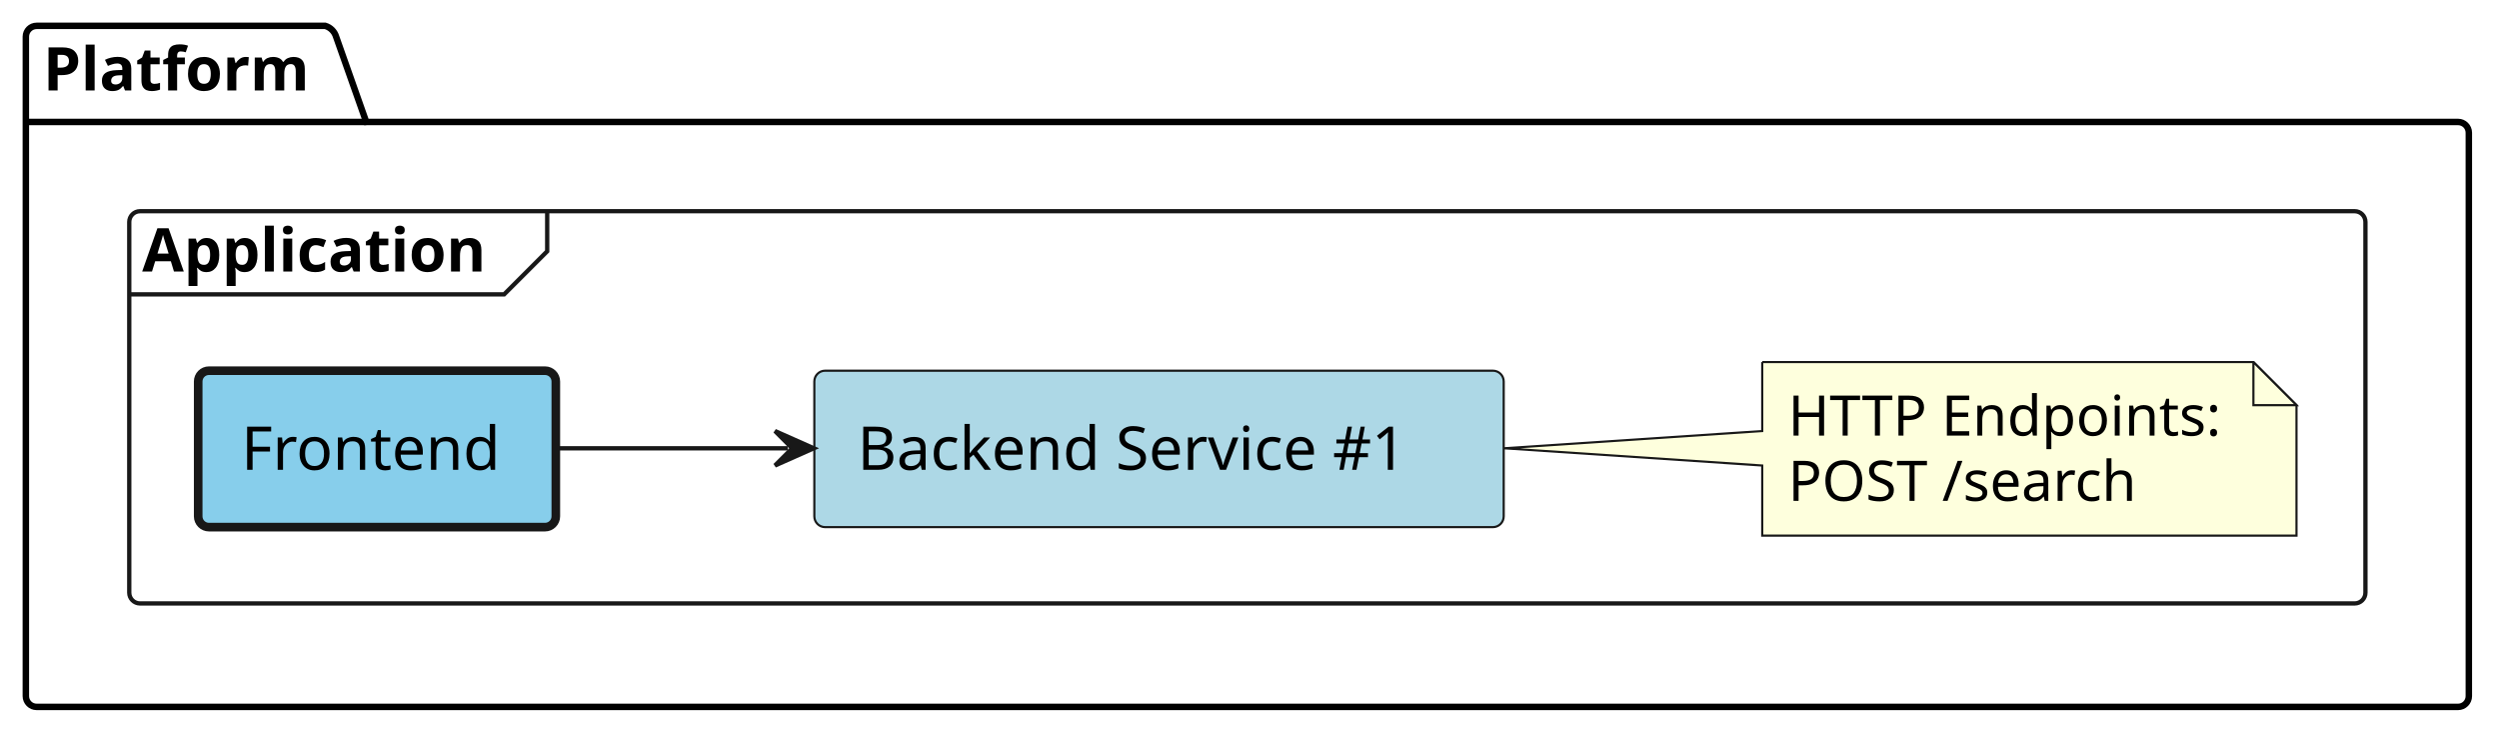
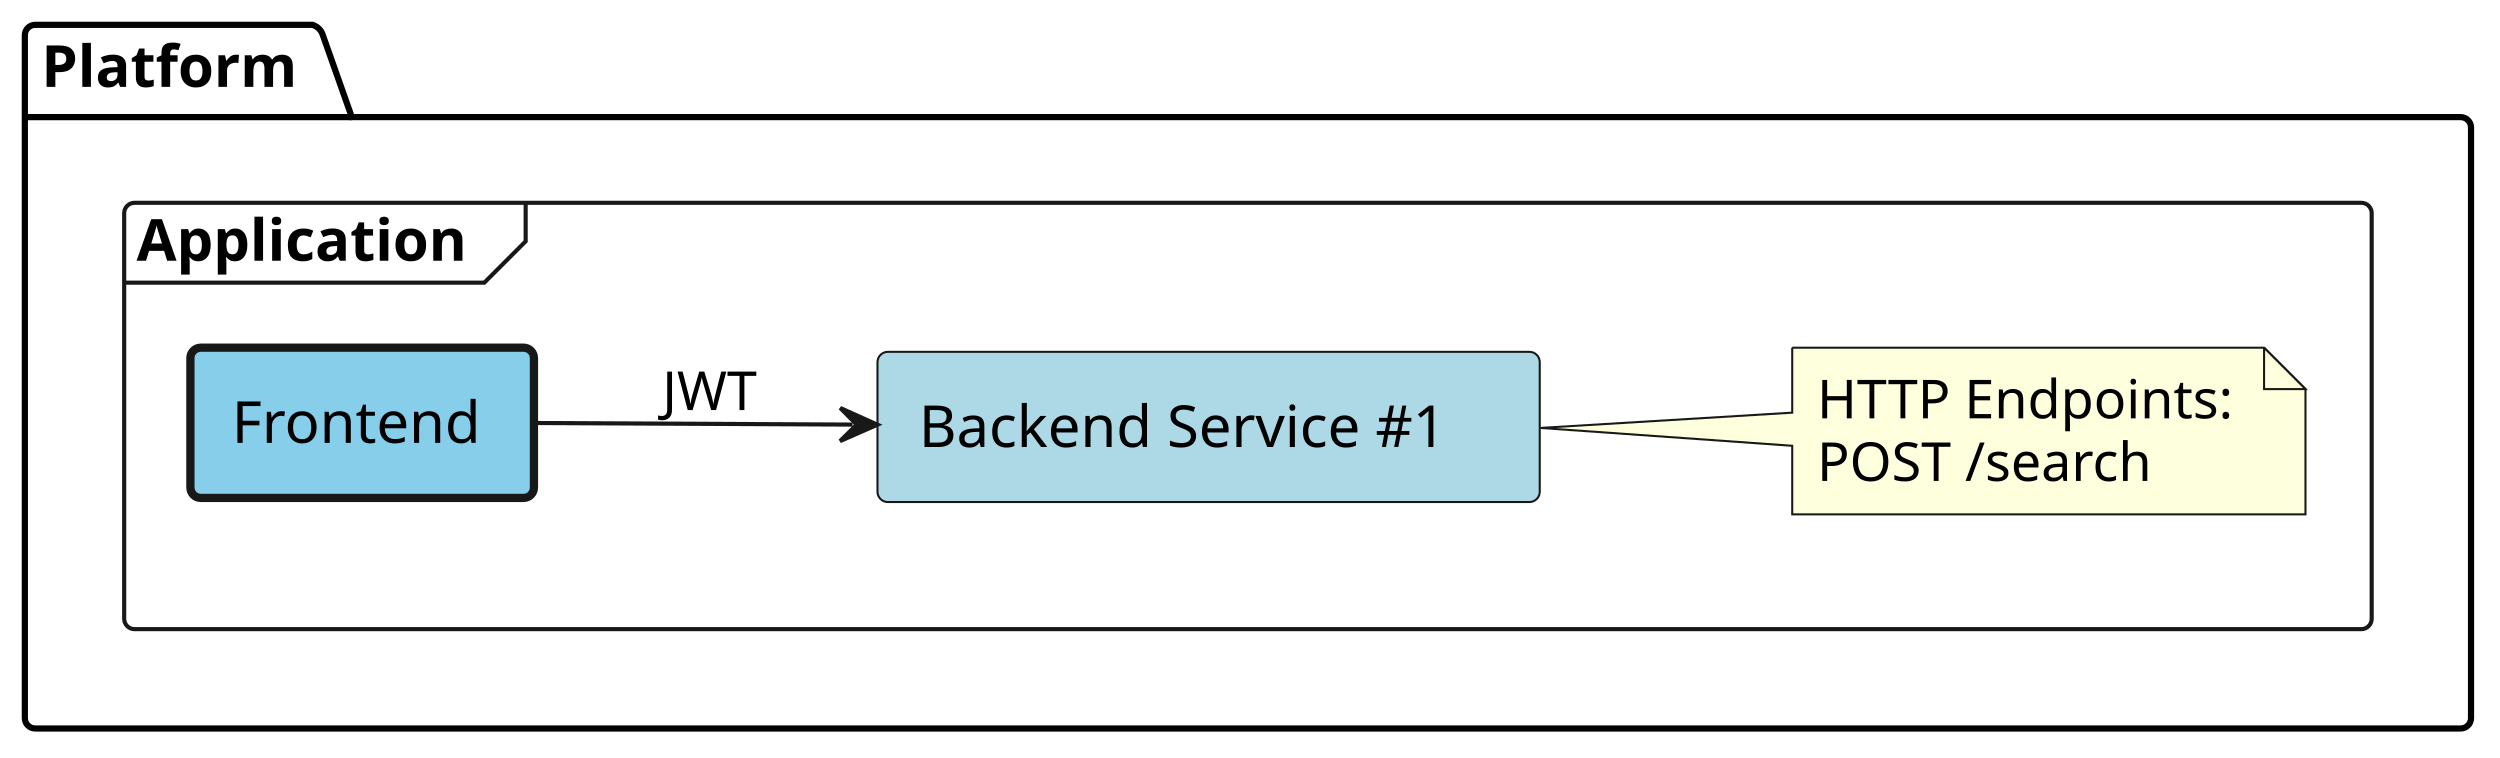
- <svg xmlns="http://www.w3.org/2000/svg" contentStyleType="text/css" height="171px" preserveAspectRatio="none" style="width:580px;height:171px;background:#FFFFFF;" version="1.1" viewBox="0 0 580 171" width="580px" zoomAndPan="magnify">
+ <svg xmlns="http://www.w3.org/2000/svg" contentStyleType="text/css" height="183px" preserveAspectRatio="none" style="width:604px;height:183px;background:#FFFFFF;" version="1.1" viewBox="0 0 604 183" width="604px" zoomAndPan="magnify">
  <defs />
  <g>
    <g id="cluster_Platform">
-       <path d="M8.5,6 L75.5,6 A3.75,3.75 0 0 1 78,8.5 L85,28.297 L570.5,28.297 A2.5,2.5 0 0 1 573,30.797 L573,161.5 A2.5,2.5 0 0 1 570.5,164 L8.5,164 A2.5,2.5 0 0 1 6,161.5 L6,8.5 A2.5,2.5 0 0 1 8.5,6 " fill="none" style="stroke:#000000;stroke-width:1.5;" />
+       <path d="M8.5,6 L75.5,6 A3.75,3.75 0 0 1 78,8.5 L85,28.297 L594.5,28.297 A2.5,2.5 0 0 1 597,30.797 L597,173.5 A2.5,2.5 0 0 1 594.5,176 L8.5,176 A2.5,2.5 0 0 1 6,173.5 L6,8.5 A2.5,2.5 0 0 1 8.5,6 " fill="none" style="stroke:#000000;stroke-width:1.5;" />
      <line style="stroke:#000000;stroke-width:1.5;" x1="6" x2="85" y1="28.297" y2="28.297" />
      <text fill="#000000" font-family="sans-serif" font-size="14" font-weight="bold" lengthAdjust="spacing" textLength="66" x="10" y="20.995">Platform</text>
    </g>
    <g id="cluster_Application">
-       <rect fill="none" height="91" rx="2.5" ry="2.5" style="stroke:#181818;stroke-width:1.0;" width="519" x="30" y="49" />
+       <rect fill="none" height="103" rx="2.5" ry="2.5" style="stroke:#181818;stroke-width:1.0;" width="543" x="30" y="49" />
      <path d="M127,49 L127,58.297 L117,68.297 L30,68.297 " fill="none" style="stroke:#181818;stroke-width:1.0;" />
      <text fill="#000000" font-family="sans-serif" font-size="14" font-weight="bold" lengthAdjust="spacing" textLength="87" x="33" y="62.995">Application</text>
    </g>
    <g id="elem_platform__application__frontend">
-       <rect fill="#87CEEB" height="36.297" rx="2.5" ry="2.5" style="stroke:#181818;stroke-width:2.0;" width="83" x="46" y="86" />
-       <text fill="#000000" font-family="sans-serif" font-size="14" lengthAdjust="spacing" textLength="63" x="56" y="108.995">Frontend</text>
+       <rect fill="#87CEEB" height="36.297" rx="2.5" ry="2.5" style="stroke:#181818;stroke-width:2.0;" width="83" x="46" y="84" />
+       <text fill="#000000" font-family="sans-serif" font-size="14" lengthAdjust="spacing" textLength="63" x="56" y="106.995">Frontend</text>
    </g>
    <g id="elem_platform__application__backend_service_1">
-       <rect fill="#ADD8E6" height="36.297" rx="2.5" ry="2.5" style="stroke:#181818;stroke-width:0.5;" width="160" x="189" y="86" />
-       <text fill="#000000" font-family="sans-serif" font-size="14" lengthAdjust="spacing" textLength="140" x="199" y="108.995">Backend Service #1</text>
+       <rect fill="#ADD8E6" height="36.297" rx="2.5" ry="2.5" style="stroke:#181818;stroke-width:0.5;" width="160" x="212" y="85" />
+       <text fill="#000000" font-family="sans-serif" font-size="14" lengthAdjust="spacing" textLength="140" x="222" y="107.995">Backend Service #1</text>
    </g>
    <g id="elem_GMN6">
-       <path d="M409,84 L409,100 L349.05,104 L409,108 L409,124.266 A0,0 0 0 0 409,124.266 L533,124.266 A0,0 0 0 0 533,124.266 L533,94 L523,84 L409,84 A0,0 0 0 0 409,84 " fill="#FEFFDD" style="stroke:#181818;stroke-width:0.5;" />
-       <path d="M523,84 L523,94 L533,94 L523,84 " fill="#FEFFDD" style="stroke:#181818;stroke-width:0.5;" />
-       <text fill="#000000" font-family="sans-serif" font-size="13" lengthAdjust="spacing" textLength="103" x="415" y="101.067">HTTP Endpoints:</text>
-       <text fill="#000000" font-family="sans-serif" font-size="13" lengthAdjust="spacing" textLength="85" x="415" y="116.2">POST /search</text>
+       <path d="M433,84 L433,99.7 L372.15,103.39 L433,107.7 L433,124.266 A0,0 0 0 0 433,124.266 L557,124.266 A0,0 0 0 0 557,124.266 L557,94 L547,84 L433,84 A0,0 0 0 0 433,84 " fill="#FEFFDD" style="stroke:#181818;stroke-width:0.5;" />
+       <path d="M547,84 L547,94 L557,94 L547,84 " fill="#FEFFDD" style="stroke:#181818;stroke-width:0.5;" />
+       <text fill="#000000" font-family="sans-serif" font-size="13" lengthAdjust="spacing" textLength="103" x="439" y="101.067">HTTP Endpoints:</text>
+       <text fill="#000000" font-family="sans-serif" font-size="13" lengthAdjust="spacing" textLength="85" x="439" y="116.2">POST /search</text>
    </g>
    <g id="link_platform__application__frontend_platform__application__backend_service_1">
-       <path d="M129.23,104 C146.92,104 162.27,104 182.87,104 " fill="none" id="platform__application__frontend-to-platform__application__backend_service_1" style="stroke:#181818;stroke-width:1.0;" />
-       <polygon fill="#181818" points="188.87,104,179.87,100,183.87,104,179.87,108,188.87,104" style="stroke:#181818;stroke-width:1.0;" />
+       <path d="M129.48,102.2 C153.17,102.32 177.78,102.44 205.98,102.58 " fill="none" id="platform__application__frontend-to-platform__application__backend_service_1" style="stroke:#181818;stroke-width:1.0;" />
+       <polygon fill="#181818" points="211.98,102.61,203,98.565,206.98,102.585,202.96,106.565,211.98,102.61" style="stroke:#181818;stroke-width:1.0;" />
+       <text fill="#000000" font-family="sans-serif" font-size="13" lengthAdjust="spacing" textLength="21" x="160" y="99.067">JWT</text>
    </g>
  </g>
</svg>
